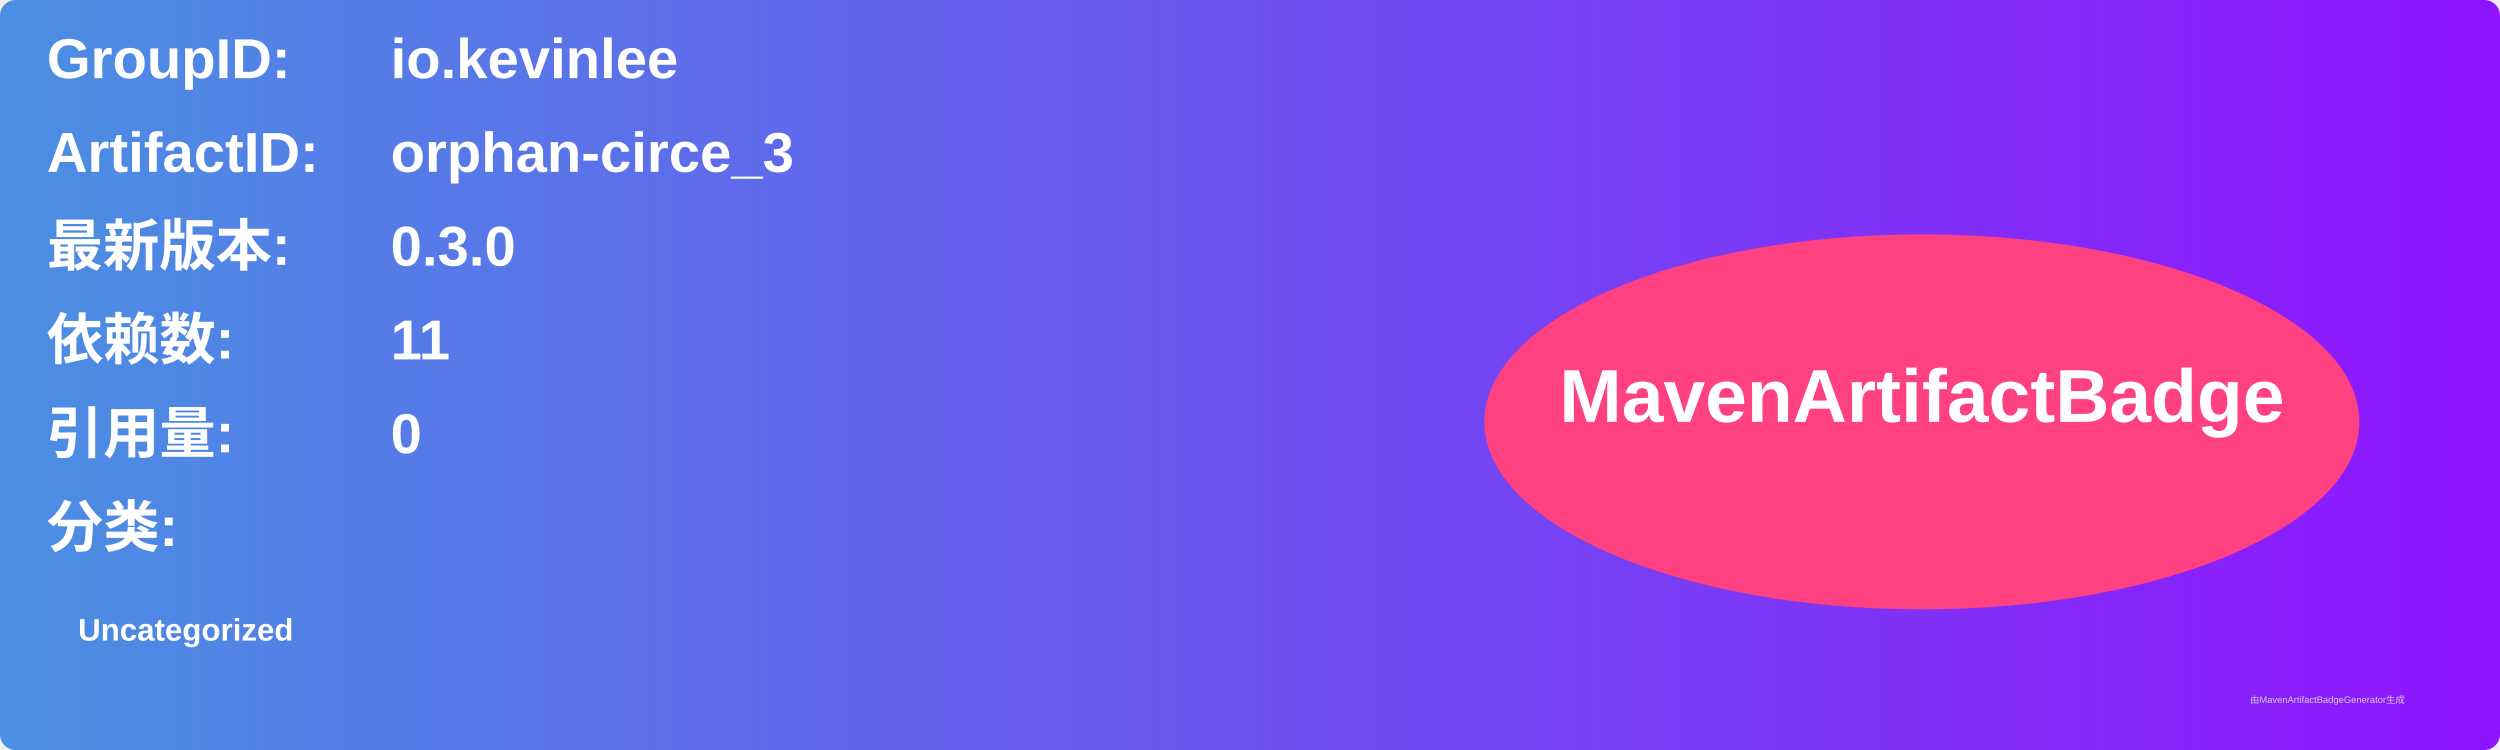
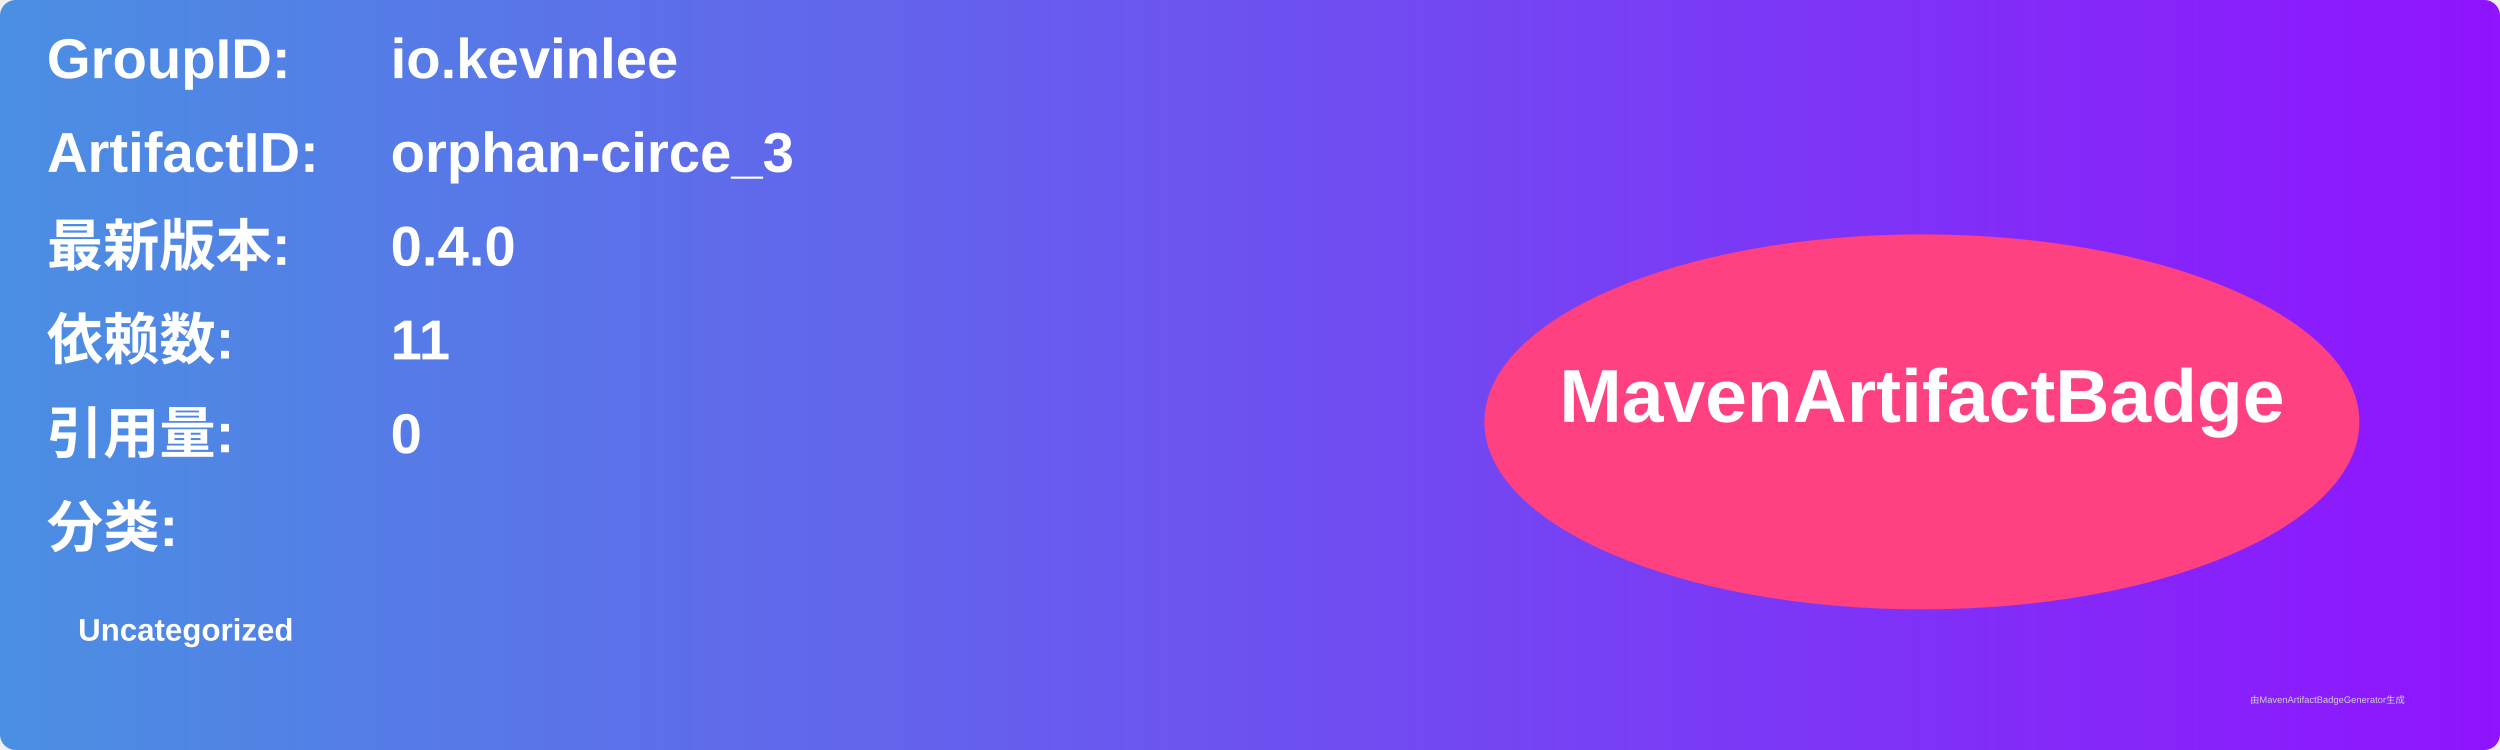
<svg xmlns="http://www.w3.org/2000/svg" width="800" height="240" viewBox="0 0 800 240">
  <linearGradient id="grad" x1="0%" y1="0%" x2="100%" y2="0%">
    <stop offset="0%" stop-color="#4a90e2" />
    <stop offset="100%" stop-color="#9013fe" />
  </linearGradient>
  <rect width="100%" height="100%" rx="5" ry="5" fill="url(#grad)" />
  <g transform="translate(15, 15)">
    <text x="0" y="10" font-family="Arial" font-size="18" fill="white" font-weight="bold" width="260">GroupID:</text>
    <text x="110" y="10" font-family="Arial" font-size="18" fill="white" font-weight="bold" width="460">io.kevinlee</text>
    <text x="0" y="40" font-family="Arial" font-size="18" fill="white" font-weight="bold" width="260">ArtifactID:</text>
    <text x="110" y="40" font-family="Arial" font-size="18" fill="white" font-weight="bold" width="460">orphan-circe_3</text>
    <text x="0" y="70" font-family="Arial" font-size="18" fill="white" font-weight="bold">最新版本:</text>
    <text x="110" y="70" font-family="Arial" font-size="18" fill="white" font-weight="bold">
-       <tspan font-weight="bold">0.3.0</tspan>
+       <tspan font-weight="bold">0.4.0</tspan>
    </text>
    <text x="0" y="100" font-family="Arial" font-size="18" fill="white" font-weight="bold">依赖数: </text>
    <text x="110" y="100" font-family="Arial" font-size="18" fill="white">
      <tspan font-weight="bold">11</tspan>
    </text>
    <text x="0" y="130" font-family="Arial" font-size="18" fill="white" font-weight="bold">引用量: </text>
    <text x="110" y="130" font-family="Arial" font-size="18" fill="white">
      <tspan font-weight="bold">0</tspan>
    </text>
    <text x="0" y="160" font-family="Arial" font-size="18" fill="white" font-weight="bold">分类:</text>
    <text x="10" y="190" font-family="Arial" font-size="10" fill="white">
      <tspan font-weight="bold">Uncategorized</tspan>
    </text>
    <ellipse cx="600" cy="120" rx="140" ry="60" fill="#ff4081" />
    <text x="600" y="120" text-anchor="middle" font-family="Arial" font-size="24" fill="white" font-weight="bold">MavenArtifactBadge</text>
  </g>
  <text x="720" y="225" font-family="Arial" font-size="3" fill="#d0d0d0">由MavenArtifactBadgeGenerator生成</text>
</svg>
